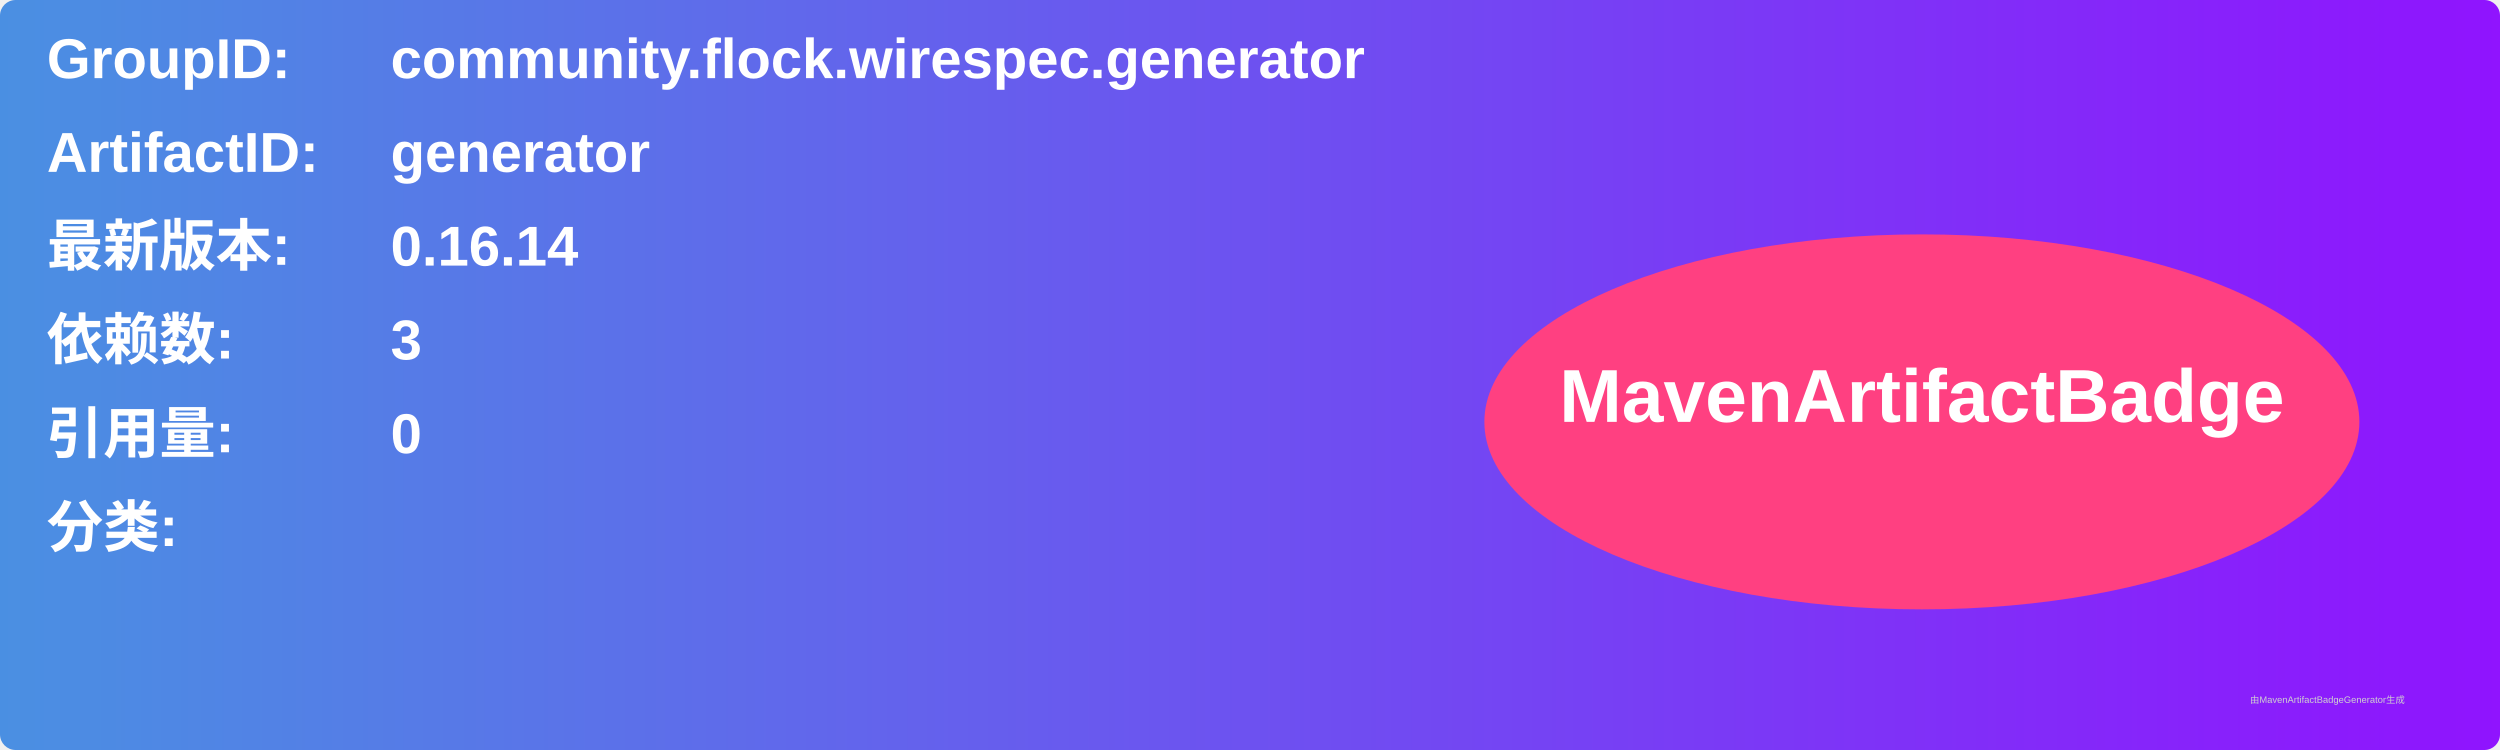
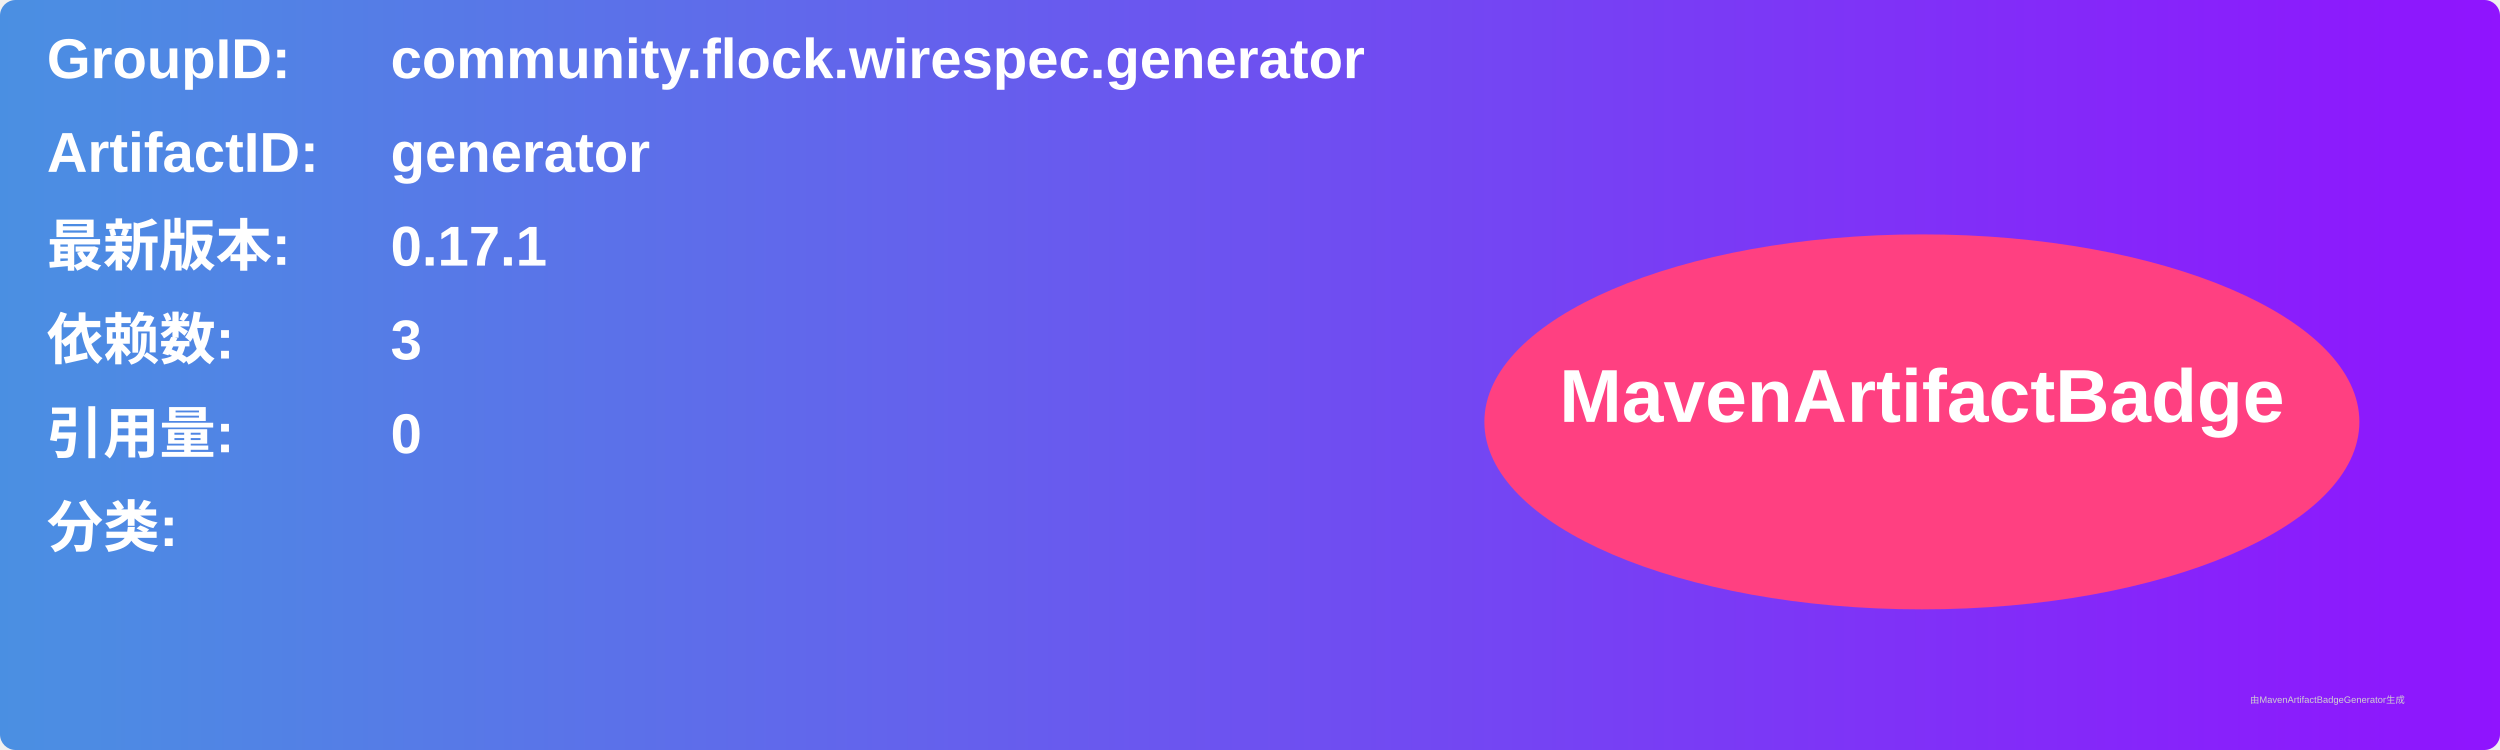
<svg xmlns="http://www.w3.org/2000/svg" width="800" height="240" viewBox="0 0 800 240">
  <linearGradient id="grad" x1="0%" y1="0%" x2="100%" y2="0%">
    <stop offset="0%" stop-color="#4a90e2" />
    <stop offset="100%" stop-color="#9013fe" />
  </linearGradient>
  <rect width="100%" height="100%" rx="5" ry="5" fill="url(#grad)" />
  <g transform="translate(15, 15)">
    <text x="0" y="10" font-family="Arial" font-size="18" fill="white" font-weight="bold" width="260">GroupID:</text>
    <text x="110" y="10" font-family="Arial" font-size="18" fill="white" font-weight="bold" width="460">community.flock.wirespec.generator</text>
    <text x="0" y="40" font-family="Arial" font-size="18" fill="white" font-weight="bold" width="260">ArtifactID:</text>
    <text x="110" y="40" font-family="Arial" font-size="18" fill="white" font-weight="bold" width="460">generator</text>
    <text x="0" y="70" font-family="Arial" font-size="18" fill="white" font-weight="bold">最新版本:</text>
    <text x="110" y="70" font-family="Arial" font-size="18" fill="white" font-weight="bold">
-       <tspan font-weight="bold">0.16.14</tspan>
+       <tspan font-weight="bold">0.17.1</tspan>
    </text>
    <text x="0" y="100" font-family="Arial" font-size="18" fill="white" font-weight="bold">依赖数: </text>
    <text x="110" y="100" font-family="Arial" font-size="18" fill="white">
      <tspan font-weight="bold">3</tspan>
    </text>
    <text x="0" y="130" font-family="Arial" font-size="18" fill="white" font-weight="bold">引用量: </text>
    <text x="110" y="130" font-family="Arial" font-size="18" fill="white">
      <tspan font-weight="bold">0</tspan>
    </text>
    <text x="0" y="160" font-family="Arial" font-size="18" fill="white" font-weight="bold">分类:</text>
    <text x="10" y="190" font-family="Arial" font-size="10" fill="white">
      <tspan font-weight="bold" />
    </text>
    <ellipse cx="600" cy="120" rx="140" ry="60" fill="#ff4081" />
    <text x="600" y="120" text-anchor="middle" font-family="Arial" font-size="24" fill="white" font-weight="bold">MavenArtifactBadge</text>
  </g>
  <text x="720" y="225" font-family="Arial" font-size="3" fill="#d0d0d0">由MavenArtifactBadgeGenerator生成</text>
</svg>
